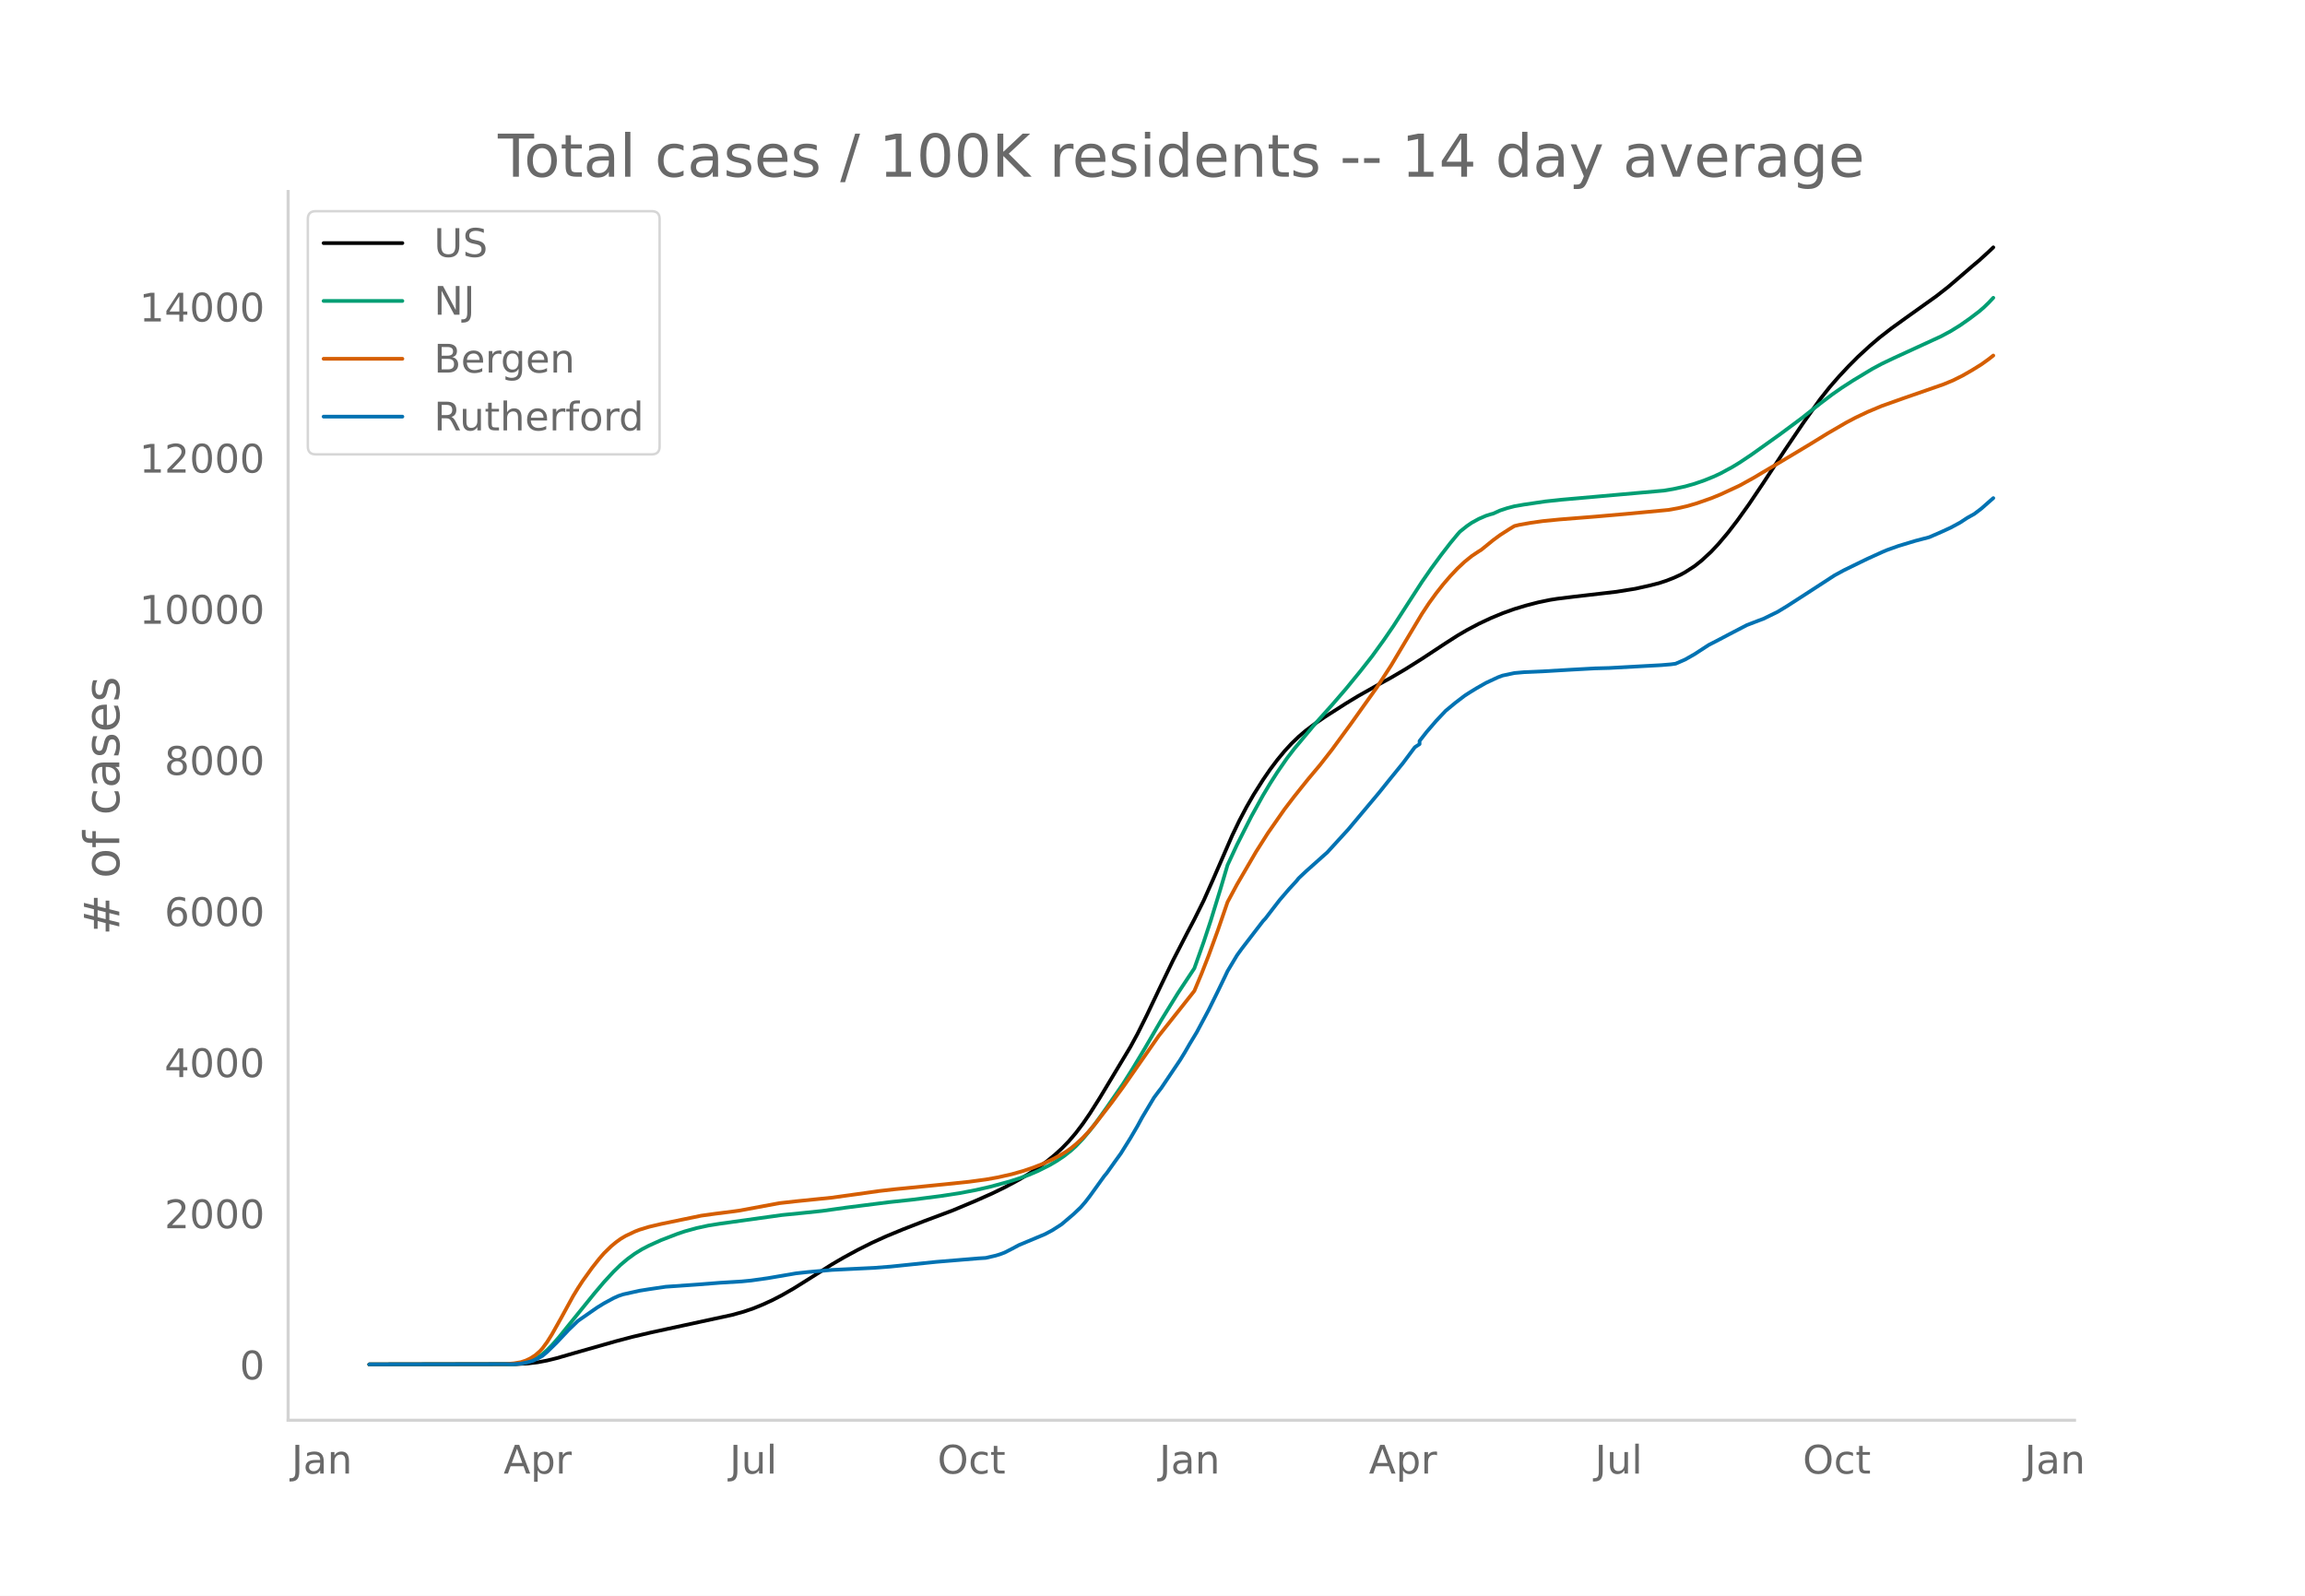
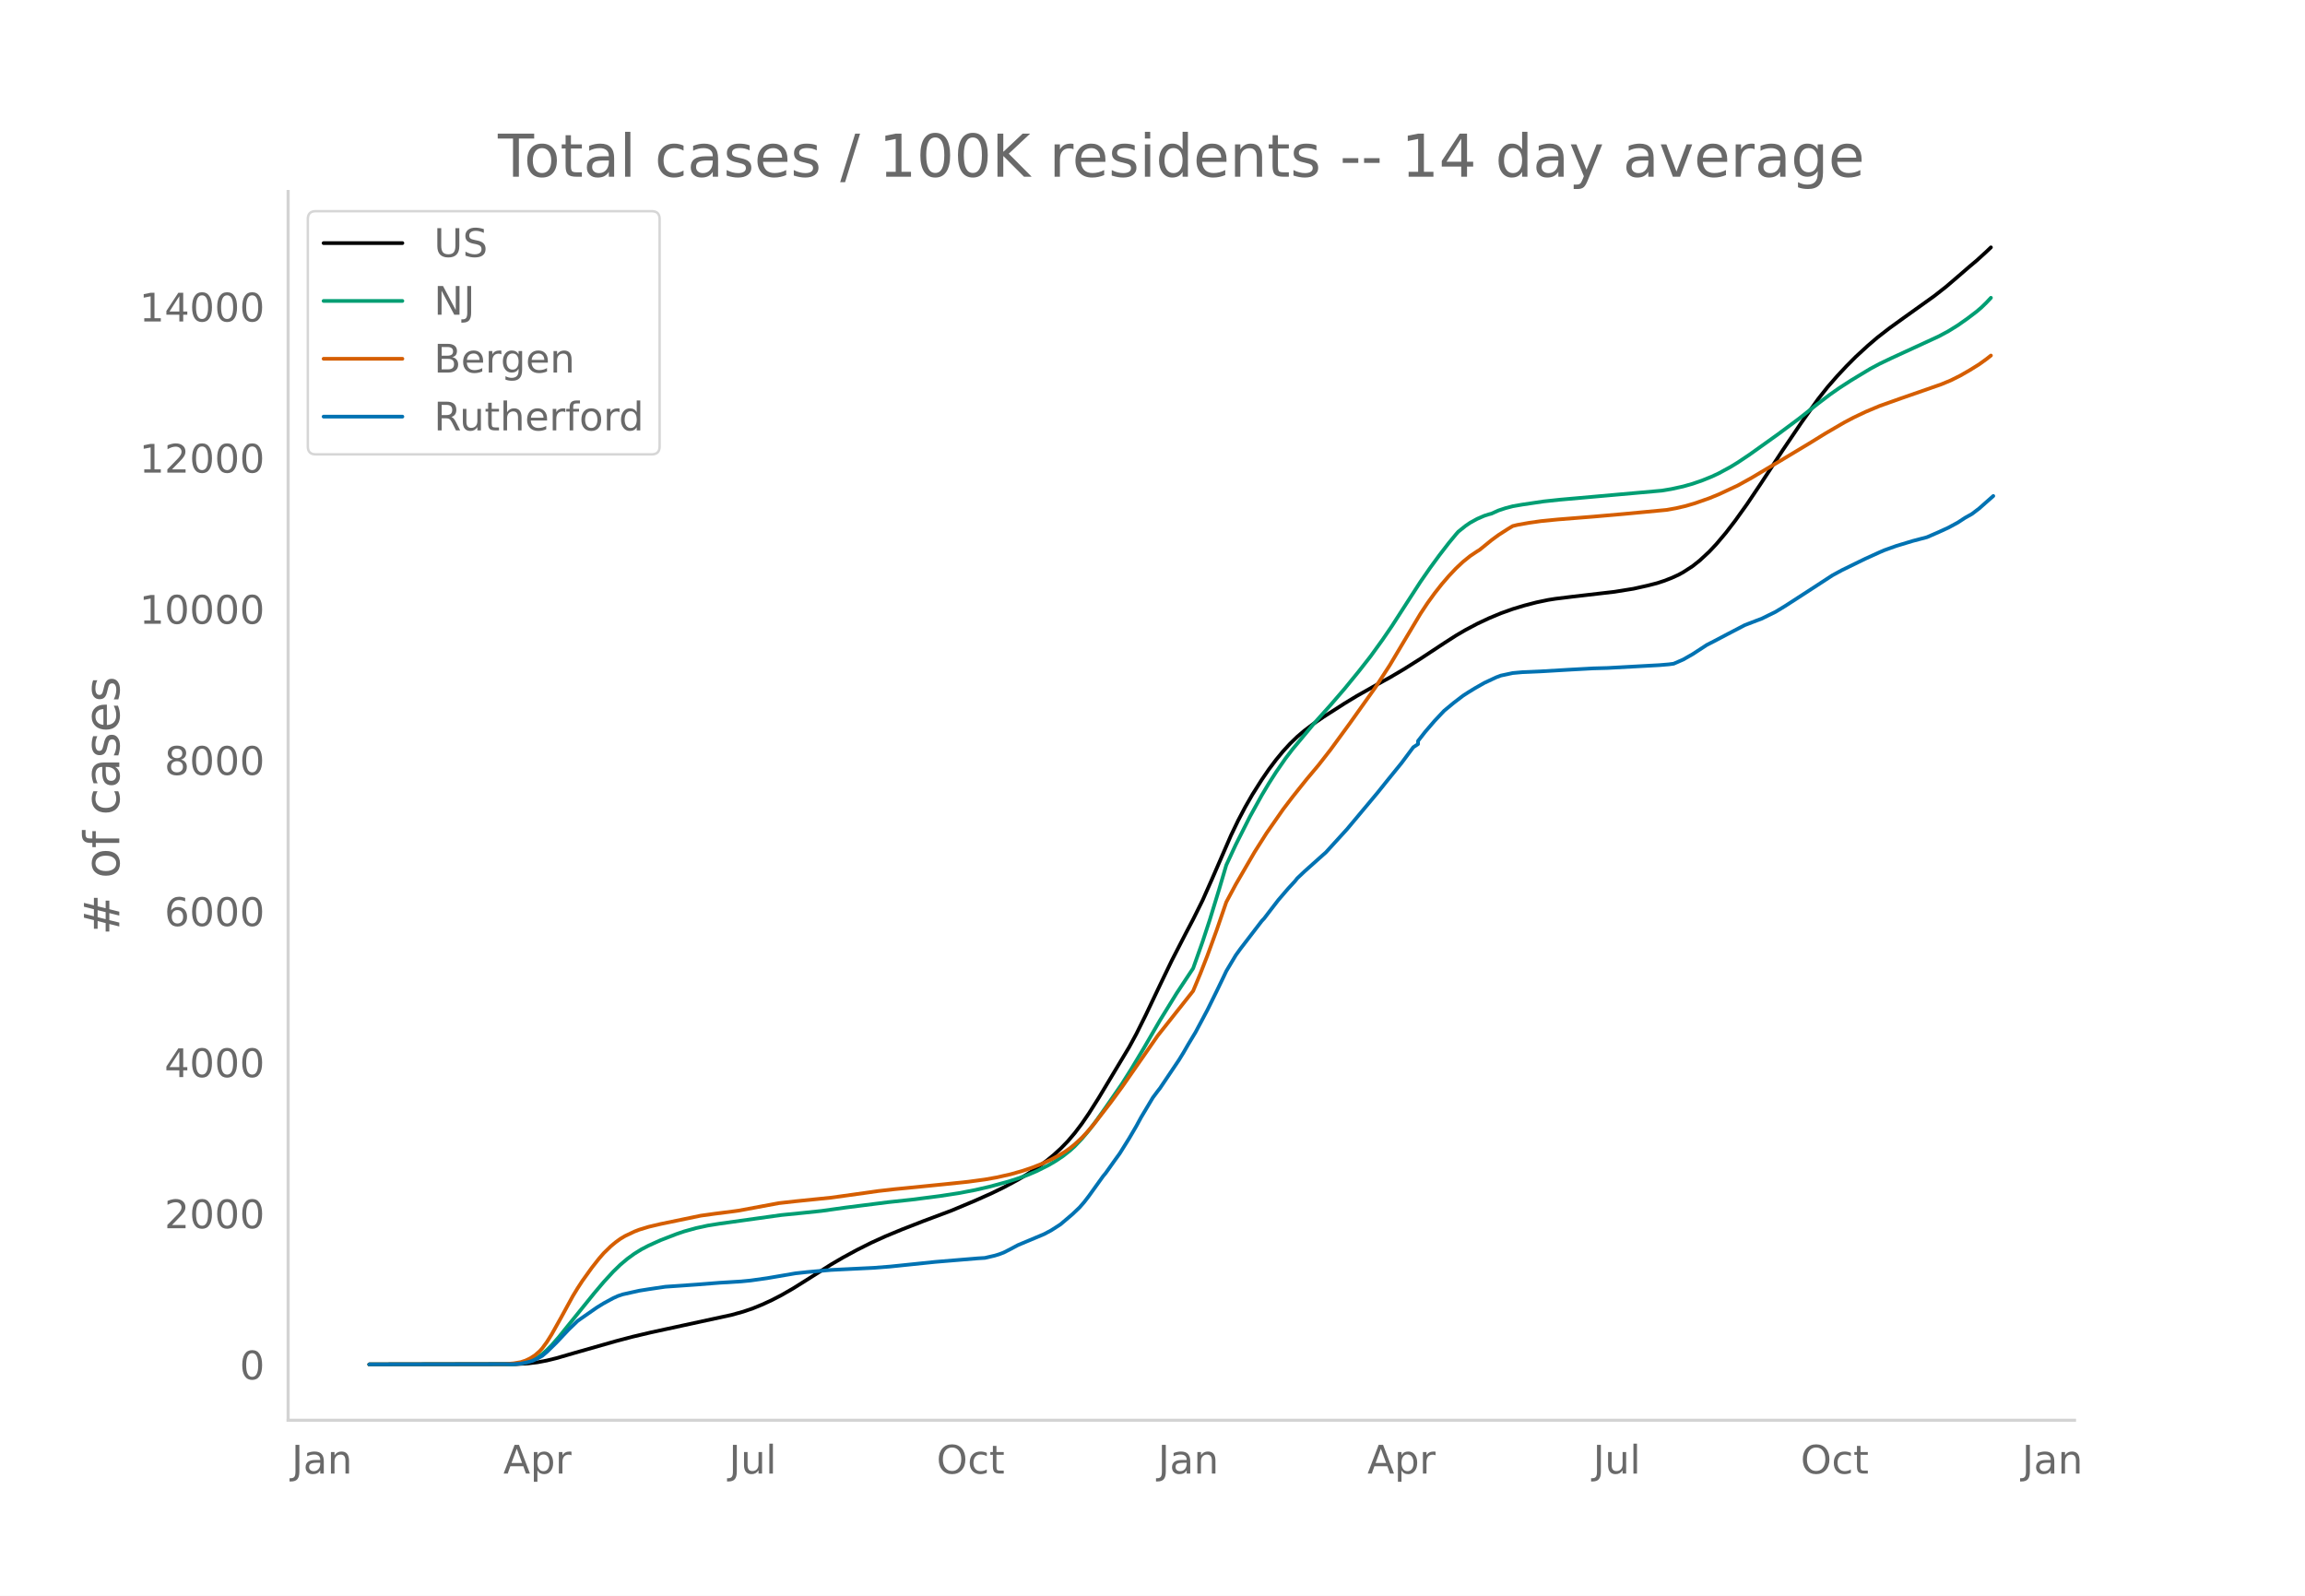
<svg xmlns="http://www.w3.org/2000/svg" xmlns:xlink="http://www.w3.org/1999/xlink" height="864" viewBox="0 0 936 648" width="1248">
  <defs>
    <style>*{stroke-linecap:butt;stroke-linejoin:round}</style>
  </defs>
  <g id="figure_1">
    <path d="M0 648h936V0H0z" style="fill:#fff" id="patch_1" />
    <g id="axes_1">
      <path d="M117 576.72h725.4V77.76H117z" style="fill:none" id="patch_2" />
-       <path clip-path="url(#pff23894c50)" d="m149.973 554.04 59.688-.109 4.813-.284 3.851-.46 3.85-.724 3.852-.945 7.701-2.23 16.366-4.653 6.74-1.781 7.7-1.816 12.516-2.71 20.217-4.375 4.813-1.345 3.851-1.313 3.851-1.568 3.851-1.772 3.85-1.989 4.814-2.76 5.777-3.614 9.627-6.095 4.813-2.813 5.776-3.135 5.777-2.895 5.776-2.624 6.739-2.79 8.664-3.374 11.553-4.325 9.627-4.036 6.739-3.01 4.813-2.343 5.777-3.097 3.85-2.288 3.851-2.528 3.851-2.818 2.888-2.352 2.888-2.63 2.888-2.96 2.889-3.39 2.888-3.811 2.888-4.212 3.85-6.082 12.516-20.823 2.888-5.305 3.85-7.724 5.777-12.141 4.814-9.99 5.776-11.202 2.888-5.485 3.85-7.736 3.852-8.674 7.701-17.711 2.888-6.002 2.888-5.476 2.889-5.025 3.85-6.09 2.889-4.204 2.888-3.837 2.888-3.498 2.888-3.14 2.888-2.78 2.888-2.449 3.851-2.906 3.85-2.636 8.665-5.54 4.814-2.92 8.664-4.89 4.814-2.644 5.776-3.4 6.739-4.241 9.627-6.34 4.813-3.086 3.851-2.254 4.814-2.548 4.813-2.26 4.814-2.004 4.813-1.721 4.814-1.453 4.813-1.245 4.814-1.004 2.888-.458 6.74-.83 17.328-2.008 7.701-1.235 5.777-1.288 3.85-.986 2.889-.949 2.888-1.117 2.888-1.304 1.925-1.056 3.851-2.488 2.888-2.293 3.851-3.568 2.888-3.07 3.851-4.55 3.85-4.993 4.814-6.724 5.777-8.588 8.664-13.208 7.702-11.377 6.739-9.461 3.85-4.871 3.851-4.409 3.851-4.114 3.851-3.865 4.813-4.416 3.851-3.293 4.814-3.733 5.776-4.174 12.515-8.933 4.814-3.765 4.813-4.123 4.814-4.152 2.888-2.424 3.85-3.505 1.926-1.832h0" style="fill:none;stroke:#000;stroke-linecap:round;stroke-width:1.5" id="line2d_1" />
-       <path clip-path="url(#pff23894c50)" d="m149.973 554.04 57.762-.102 2.888-.208 1.926-.277 1.925-.489 1.926-.734 1.925-.993 1.925-1.329 1.926-1.687 1.925-1.95 2.888-3.28 3.851-4.776 10.59-13.084 3.85-4.542 3.852-4.19 2.888-2.805 2.888-2.43 2.888-2.1 2.888-1.779 2.888-1.498 4.814-2.173 6.739-2.601 2.888-.976 4.813-1.336 4.814-1.048 4.813-.768 25.03-3.494 8.665-.862 7.702-.804 9.627-1.348 17.329-2.19 9.627-1.033 11.552-1.478 7.702-1.18 6.739-1.29 5.776-1.336 7.702-2.092 3.85-1.247 3.851-1.381 3.851-1.638 4.814-2.416 2.888-1.699 2.888-1.934 2.888-2.271 1.926-1.746 2.888-3.031 2.888-3.427 2.888-3.796 3.85-5.414 6.74-9.77 3.85-6.101 4.814-8.009 6.739-11.594 6.739-10.92 6.739-10.183 3.85-10.852 2.889-8.758 3.85-12.538 2.889-9.773 3.85-8.279 5.777-11.415 4.813-8.688 2.889-4.82 2.888-4.506 3.85-5.566 2.889-3.78 8.664-10.38 6.739-7.512 5.776-6.69 5.776-7.065 4.814-6.134 4.813-6.66 3.851-5.624 5.777-8.956 5.776-8.925 3.85-5.559 3.851-5.25 3.851-4.99 2.888-3.485.963-1.096 2.888-2.31 1.926-1.319 2.888-1.584 2.888-1.25 1.925-.613.963-.247 2.888-1.301 2.888-.95 2.888-.755 3.851-.672 8.665-1.279 6.739-.72 14.44-1.276 26.956-2.396 3.85-.647 4.814-1.05 3.851-1.093 3.851-1.327 3.85-1.554 2.889-1.346 4.813-2.607 2.889-1.766 4.813-3.213 11.553-8.246 8.664-6.438 7.702-6.094 4.813-3.639 3.851-2.69 4.814-3.106 7.701-4.64 3.851-2.063 4.814-2.297 19.254-8.853 3.85-2.071 3.851-2.382 3.851-2.704 3.851-2.92 1.925-1.65 1.926-1.863 1.925-2.047h0" style="fill:none;stroke:#009e73;stroke-linecap:round;stroke-width:1.5" id="line2d_2" />
-       <path clip-path="url(#pff23894c50)" d="m149.973 554.04 54.874-.095 3.85-.34 2.889-.496 1.925-.63 1.926-.927 1.925-1.234 1.926-1.684.962-1.063 1.926-2.617 1.925-3.076 3.851-6.85 4.814-8.795 1.925-3.15 1.925-2.963 3.851-5.355 2.888-3.66 1.926-2.216 2.888-2.816 1.925-1.603 1.926-1.396 1.925-1.153 3.851-1.833 1.925-.746 3.851-1.173 4.814-1.139 16.366-3.385 5.776-.802 7.702-.979 1.925-.268 16.366-3.038 6.74-.756 14.44-1.465 14.44-2.011 4.814-.685 6.739-.762 4.813-.467 15.404-1.536 9.627-1.005 6.739-.908 4.813-.856 5.776-1.302 4.814-1.37 3.85-1.306 3.852-1.512 3.85-1.77 2.889-1.513 2.888-1.735 1.925-1.376 1.926-1.566 2.888-2.677 1.925-2.035 2.888-3.36 6.74-8.69 4.813-6.562 14.44-20.727 10.59-13.351 3.85-4.872 2.889-6.92 2.888-7.381 3.851-10.564 3.85-11.212 3.852-7.172 7.701-13.22 4.814-7.598 6.739-9.671 3.85-5.044 2.889-3.63 2.888-3.599 4.813-5.736 4.814-6.159 7.702-10.514 10.59-14.853 5.776-8.898 5.776-9.69 6.739-11.275 2.888-4.365 2.888-3.979 2.888-3.666 2.888-3.351 2.888-3.058 2.889-2.706 2.888-2.333 2.888-1.929.962-.58 4.814-3.918 2.888-2.125 3.851-2.464 1.925-1.165 1.926-.473 4.813-.857 4.814-.677 6.739-.664 14.44-1.146 12.516-1.095 17.328-1.638 3.851-.69 3.851-.885 3.85-1.133 5.777-2.024 3.85-1.57 7.703-3.587 5.776-3.19 3.85-2.302 7.702-4.543 11.553-6.927 6.739-4.155 7.701-4.482 3.851-2.026 4.814-2.287 5.776-2.424 8.664-3.077 16.366-5.69 3.851-1.597 3.851-1.915 3.85-2.208 3.852-2.39 2.888-2.074 1.925-1.512h0" style="fill:none;stroke:#d55e00;stroke-linecap:round;stroke-width:1.5" id="line2d_3" />
-       <path clip-path="url(#pff23894c50)" d="m149.973 554.04 58.725-.108 2.888-.215 2.888-.599 1.926-.563 1.925-.898 1.925-1.054 1.926-1.628 3.85-3.76 4.814-5.125 3.851-3.712 7.702-5.365 2.888-1.784 3.85-2.084 1.926-.874 1.925-.658 6.74-1.497 3.85-.61 6.74-.995 12.514-.874 9.627-.754 8.665-.527 3.85-.371 6.74-.946 11.552-1.976 4.814-.527 9.627-.85 8.664-.431 8.664-.42 6.74-.526 6.738-.695 11.553-1.197 17.329-1.437 2.888-.18 3.85-.886 1.926-.575 1.925-.73 2.888-1.473 2.889-1.545 10.59-4.43 2.887-1.533 2.889-1.844.962-.635 4.814-4.083 2.888-2.742 1.925-2.215 1.926-2.503 5.776-8.035.963-1.137 3.85-5.4 1.926-2.66 3.85-6.166 2.889-4.933 1.925-3.545 4.814-8.047 1.925-2.574.963-1.222 7.702-11.447 1.925-3.137 1.925-3.341 2.889-4.778 4.813-9.005 3.851-7.807 2.888-5.987.963-2.036 3.85-6.442 1.926-2.659 8.664-11.28.963-1.017 2.888-3.772 2.888-3.736 3.851-4.479 2.888-3.125.963-1.21 2.888-2.73 7.702-6.873.963-.838 8.664-9.484 10.59-12.633 1.925-2.3 3.85-4.8 5.777-7.102 4.814-6.442 1.925-1.27v-1.28l2.888-3.689 3.851-4.466 3.85-4.083 3.852-3.186 3.85-2.945 1.926-1.246 2.888-1.772 3.85-2.191 4.814-2.251 1.926-.719 4.813-1.03 3.851-.347 2.888-.12 4.814-.215 11.552-.683 9.627-.527 5.777-.155 21.18-1.162 3.85-.323 1.925-.264 3.851-1.676 3.851-2.191 5.776-3.76 2.889-1.473 5.776-3.042 6.739-3.508 4.813-1.856 1.926-.707 5.776-2.826 3.85-2.335 9.628-6.214 9.627-6.263 3.85-2.096 6.74-3.293 2.888-1.4 5.776-2.623 1.925-.826 4.814-1.724 6.739-2.036 5.776-1.52 4.814-2.096 3.85-1.76 3.851-2.084 2.888-1.892 2.889-1.617 2.888-2.191 2.888-2.55 1.925-1.677h0" style="fill:none;stroke:#0072b2;stroke-linecap:round;stroke-width:1.5" id="line2d_4" />
+       <path clip-path="url(#pb715871afb)" d="m149.973 554.04 59.6-.109 4.807-.284 3.845-.46 3.846-.724 3.845-.945 7.69-2.23 16.342-4.653 6.73-1.781 7.69-1.816 12.497-2.71 20.187-4.375 4.807-1.345 3.845-1.313 3.845-1.568 3.845-1.772 3.846-1.989 4.806-2.76 5.768-3.614 9.613-6.095 4.807-2.813L348 507.55l5.768-2.895 5.768-2.624 6.73-2.79 8.65-3.374 11.537-4.325 9.613-4.036 6.729-3.01 4.806-2.343 5.768-3.097 3.845-2.288 3.845-2.528 3.846-2.818 2.884-2.352 2.883-2.63 2.884-2.96 2.884-3.39 2.884-3.811 2.884-4.212 3.845-6.082 12.497-20.823 2.884-5.305 3.845-7.724 5.768-12.141 4.807-9.99 5.768-11.202 2.884-5.485 3.845-7.736 3.845-8.674 7.69-17.711 2.884-6.002 2.884-5.476 2.884-5.025 3.845-6.09 2.884-4.204 2.884-3.837 2.884-3.498 2.884-3.14 2.884-2.78 2.884-2.449 3.845-2.906 3.845-2.636 8.652-5.54 4.806-2.92 8.652-4.89 4.807-2.644 5.768-3.4 6.729-4.241 9.613-6.34 4.806-3.086 3.845-2.254 4.807-2.548 4.807-2.26 4.806-2.004 4.807-1.721 4.806-1.453 4.807-1.245 4.806-1.004 2.884-.458 6.73-.83 17.303-2.008 7.69-1.235 5.768-1.288 3.845-.986 2.884-.949 2.884-1.117 2.884-1.304 1.922-1.056 3.846-2.488 2.884-2.293 3.845-3.568 2.884-3.07 3.845-4.55 3.845-4.993 4.807-6.724 5.767-8.588 8.652-13.208 7.69-11.377 6.73-9.461 3.845-4.871 3.845-4.409 3.845-4.114 3.846-3.865 4.806-4.416 3.845-3.293 4.807-3.733 5.768-4.174 12.497-8.933 4.806-3.765 4.807-4.123 4.806-4.152 2.884-2.424 3.845-3.505 1.923-1.832h0" style="fill:none;stroke:#000;stroke-linecap:round;stroke-width:1.5" id="line2d_1" />
+       <path clip-path="url(#pb715871afb)" d="m149.973 554.04 57.678-.102 2.884-.208 1.922-.277 1.923-.489 1.923-.734 1.922-.993 1.923-1.329 1.923-1.687 1.922-1.95 2.884-3.28 3.845-4.776 10.575-13.084 3.845-4.542 3.845-4.19 2.884-2.805 2.884-2.43 2.884-2.1 2.884-1.779 2.884-1.498 4.806-2.173 6.73-2.601 2.883-.976 4.807-1.336 4.806-1.048 4.807-.768 24.994-3.494 8.651-.862 7.69-.804 9.614-1.348 17.303-2.19 9.613-1.033 11.536-1.478 7.69-1.18 6.73-1.29 5.767-1.336 7.69-2.092 3.846-1.247 3.845-1.381 3.845-1.638 4.807-2.416 2.884-1.699 2.884-1.934 2.884-2.271 1.922-1.746 2.884-3.031 2.884-3.427 2.884-3.796 3.845-5.414 6.73-9.77 3.845-6.101 4.806-8.009 6.73-11.594 6.728-10.92 6.73-10.183 3.845-10.852 2.884-8.758 3.845-12.538 2.884-9.773 3.845-8.279 5.768-11.415 4.806-8.688 2.884-4.82 2.884-4.506 3.845-5.566 2.884-3.78 8.652-10.38 6.73-7.512 5.767-6.69 5.768-7.065 4.806-6.134 4.807-6.66 3.845-5.624 5.768-8.956 5.768-8.925 3.845-5.559 3.845-5.25 3.845-4.99 2.884-3.485.962-1.096 2.883-2.31 1.923-1.319 2.884-1.584 2.884-1.25 1.923-.613.96-.247 2.885-1.301 2.884-.95 2.884-.755 3.845-.672 8.652-1.279 6.729-.72 14.42-1.276 26.916-2.396 3.845-.647 4.806-1.05 3.846-1.093 3.845-1.327 3.845-1.554 2.884-1.346 4.807-2.607 2.883-1.766 4.807-3.213 11.536-8.246 8.651-6.438 7.69-6.094 4.807-3.639 3.846-2.69 4.806-3.106 7.69-4.64 3.846-2.063 4.806-2.297 19.226-8.853 3.845-2.071 3.846-2.382 3.845-2.704 3.845-2.92 1.923-1.65 1.922-1.863 1.923-2.047h0" style="fill:none;stroke:#009e73;stroke-linecap:round;stroke-width:1.5" id="line2d_2" />
+       <path clip-path="url(#pb715871afb)" d="m149.973 554.04 54.794-.095 3.845-.34 2.884-.496 1.923-.63 1.922-.927 1.923-1.234 1.923-1.684.96-1.063 1.924-2.617 1.922-3.076 3.845-6.85 4.807-8.795 1.922-3.15 1.923-2.963 3.845-5.355 2.884-3.66 1.923-2.216 2.884-2.816 1.922-1.603 1.923-1.396 1.923-1.153 3.845-1.833 1.922-.746 3.846-1.173 4.806-1.139 16.342-3.385 5.768-.802 7.69-.979 1.923-.268 16.342-3.038 6.73-.756 14.419-1.465 14.42-2.011 4.806-.685 6.73-.762 4.806-.467 15.38-1.536 9.614-1.005 6.729-.908 4.806-.856 5.768-1.302 4.807-1.37 3.845-1.306 3.845-1.512 3.845-1.77 2.884-1.513 2.884-1.735 1.923-1.376 1.922-1.566 2.884-2.677 1.923-2.035 2.884-3.36 6.729-8.69 4.806-6.562 14.42-20.727 10.574-13.351 3.846-4.872 2.883-6.92 2.884-7.381 3.846-10.564 3.845-11.212 3.845-7.172 7.69-13.22 4.807-7.598 6.73-9.671 3.844-5.044 2.884-3.63 2.884-3.599 4.807-5.736 4.806-6.159 7.69-10.514 10.575-14.853 5.768-8.898 5.768-9.69 6.729-11.275 2.884-4.365 2.884-3.979 2.883-3.666 2.884-3.351 2.884-3.058 2.884-2.706 2.884-2.333 2.884-1.929.961-.58 4.807-3.918 2.884-2.125 3.845-2.464 1.923-1.165 1.922-.473 4.807-.857 4.806-.677 6.73-.664 14.419-1.146 12.497-1.095 17.303-1.638 3.846-.69 3.845-.885 3.845-1.133 5.768-2.024 3.845-1.57 7.69-3.587 5.768-3.19 3.845-2.302 7.69-4.543 11.537-6.927 6.729-4.155 7.69-4.482 3.845-2.026 4.807-2.287 5.768-2.424 8.651-3.077 16.343-5.69 3.845-1.597 3.845-1.915 3.845-2.208 3.845-2.39 2.884-2.074 1.923-1.512h0" style="fill:none;stroke:#d55e00;stroke-linecap:round;stroke-width:1.5" id="line2d_3" />
+       <path clip-path="url(#pb715871afb)" d="m149.973 554.04 58.64-.108 2.883-.215 2.884-.599 1.923-.563 1.922-.898 1.923-1.054 1.923-1.628 3.845-3.76 4.806-5.125 3.845-3.712 7.69-5.365 2.885-1.784 3.845-2.084 1.923-.874 1.922-.658 6.73-1.497 3.845-.61 6.729-.995 12.497-.874 9.613-.754 8.651-.527 3.846-.371 6.729-.946 11.535-1.976 4.807-.527 9.613-.85 8.652-.431 8.651-.42 6.73-.526 6.729-.695 11.535-1.197 17.304-1.437 2.884-.18 3.845-.886 1.923-.575 1.922-.73 2.884-1.473 2.884-1.545 10.574-4.43 2.884-1.533 2.884-1.844.961-.635 4.807-4.083 2.884-2.742 1.923-2.215 1.922-2.503 5.768-8.035.961-1.137 3.845-5.4 1.923-2.66 3.845-6.166 2.884-4.933 1.923-3.545 4.806-8.047 1.923-2.574.961-1.222 7.69-11.447 1.923-3.137 1.923-3.341 2.884-4.778 4.806-9.005 3.846-7.807 2.883-5.987.962-2.036 3.845-6.442 1.923-2.659 8.651-11.28.962-1.017 2.884-3.772 2.883-3.736 3.846-4.479 2.884-3.125.96-1.21 2.885-2.73 7.69-6.873.962-.838 8.651-9.484 10.575-12.633 1.922-2.3 3.845-4.8 5.768-7.102 4.807-6.442 1.922-1.27v-1.28l2.884-3.689 3.846-4.466 3.845-4.083 3.845-3.186 3.845-2.945 1.923-1.246 2.884-1.772 3.845-2.191 4.806-2.251 1.923-.719 4.807-1.03 3.845-.347 2.884-.12 4.806-.215 11.536-.683 9.613-.527 5.768-.155 21.148-1.162 3.846-.323 1.922-.264 3.845-1.676 3.846-2.191 5.767-3.76 2.884-1.473 5.768-3.042 6.73-3.508 4.806-1.856 1.922-.707 5.768-2.826 3.846-2.335 9.613-6.214 9.613-6.263 3.845-2.096 6.729-3.293 2.884-1.4 5.768-2.623 1.922-.826 4.807-1.724 6.729-2.036 5.768-1.52 4.806-2.096 3.845-1.76 3.846-2.084 2.884-1.892 2.884-1.617 2.883-2.191 2.884-2.55 2.884-2.54h0" style="fill:none;stroke:#0072b2;stroke-linecap:round;stroke-width:1.5" id="line2d_4" />
      <path d="M117 576.72V77.76" style="fill:none;stroke:#d3d3d3;stroke-linecap:square;stroke-linejoin:miter;stroke-width:1.25" id="patch_3" />
      <path d="M117 576.72h725.4" style="fill:none;stroke:#d3d3d3;stroke-linecap:square;stroke-linejoin:miter;stroke-width:1.25" id="patch_4" />
      <g id="matplotlib.axis_1">
        <g id="xtick_1">
-           <g style="fill:#696969" transform="matrix(.16 0 0 -.16 118.386 598.378)" id="text_1">
+           <g style="fill:#696969" transform="matrix(.16 0 0 -.16 118.414 598.378)" id="text_1">
            <defs>
              <path d="M9.813 72.906h9.859V5.078q0-13.187-5-19.14-5-5.954-16.094-5.954h-3.75v8.297h3.078q6.531 0 9.219 3.672Q9.813-4.39 9.813 5.078z" id="DejaVuSans-74" />
              <path d="M34.281 27.484q-10.89 0-15.093-2.484-4.204-2.484-4.204-8.5 0-4.781 3.157-7.594 3.156-2.797 8.562-2.797 7.485 0 12 5.297 4.516 5.297 4.516 14.078v2zm17.922 3.72V0H43.22v8.297Q40.14 3.328 35.547.953q-4.594-2.375-11.234-2.375-8.391 0-13.36 4.719Q6 8.016 6 15.922q0 9.219 6.172 13.906 6.187 4.688 18.437 4.688h12.61v.89q0 6.203-4.078 9.594-4.078 3.39-11.453 3.39-4.688 0-9.141-1.124-4.438-1.125-8.531-3.375v8.312q4.921 1.906 9.562 2.844 4.64.953 9.031.953 11.875 0 17.735-6.156 5.86-6.14 5.86-18.64z" id="DejaVuSans-97" />
              <path d="M54.89 33.016V0h-8.984v32.719q0 7.765-3.031 11.61-3.031 3.858-9.078 3.858-7.281 0-11.484-4.64-4.204-4.625-4.204-12.64V0H9.08v54.688h9.03v-8.5q3.235 4.937 7.594 7.374Q30.078 56 35.797 56q9.422 0 14.25-5.828 4.844-5.828 4.844-17.156z" id="DejaVuSans-110" />
            </defs>
            <use xlink:href="#DejaVuSans-74" />
            <use x="29.492" xlink:href="#DejaVuSans-97" />
            <use x="90.771" xlink:href="#DejaVuSans-110" />
          </g>
        </g>
        <g id="xtick_2">
-           <g style="fill:#696969" transform="matrix(.16 0 0 -.16 204.485 598.378)" id="text_2">
+           <g style="fill:#696969" transform="matrix(.16 0 0 -.16 204.385 598.378)" id="text_2">
            <defs>
              <path d="M34.188 63.188 20.797 26.906h26.812zm-5.579 9.718h11.188L67.578 0h-10.25l-6.64 18.703h-32.86L11.188 0H.78z" id="DejaVuSans-65" />
              <path d="M18.11 8.203v-29H9.077v75.484h9.031v-8.296q2.844 4.875 7.157 7.234Q29.594 56 35.594 56q9.968 0 16.187-7.906 6.235-7.907 6.235-20.797T51.78 6.484q-6.218-7.906-16.187-7.906-6 0-10.328 2.375-4.313 2.375-7.157 7.25zm30.578 19.094q0 9.906-4.079 15.547-4.078 5.64-11.203 5.64-7.14 0-11.218-5.64-4.079-5.64-4.079-15.547 0-9.906 4.078-15.547 4.079-5.64 11.22-5.64 7.124 0 11.202 5.64t4.078 15.547z" id="DejaVuSans-112" />
              <path d="M41.11 46.297q-1.516.875-3.297 1.281Q36.03 48 33.89 48q-7.625 0-11.703-4.953-4.079-4.953-4.079-14.234V0H9.08v54.688h9.03v-8.5q2.844 4.984 7.375 7.39Q30.031 56 36.531 56q.922 0 2.047-.125 1.125-.11 2.484-.36z" id="DejaVuSans-114" />
            </defs>
            <use xlink:href="#DejaVuSans-65" />
            <use x="68.408" xlink:href="#DejaVuSans-112" />
            <use x="131.885" xlink:href="#DejaVuSans-114" />
          </g>
        </g>
        <g id="xtick_3">
-           <g style="fill:#696969" transform="matrix(.16 0 0 -.16 296.279 598.378)" id="text_3">
+           <g style="fill:#696969" transform="matrix(.16 0 0 -.16 296.051 598.378)" id="text_3">
            <defs>
              <path d="M8.5 21.578v33.11h8.984V21.922q0-7.766 3.016-11.656 3.031-3.875 9.094-3.875 7.265 0 11.484 4.64 4.234 4.64 4.234 12.656v31h8.985V0h-8.984v8.406Q42.047 3.422 37.718 1q-4.313-2.422-10.032-2.422-9.421 0-14.312 5.86Q8.5 10.296 8.5 21.578zM31.11 56z" id="DejaVuSans-117" />
              <path d="M9.422 75.984h8.984V0H9.422z" id="DejaVuSans-108" />
            </defs>
            <use xlink:href="#DejaVuSans-74" />
            <use x="29.492" xlink:href="#DejaVuSans-117" />
            <use x="92.871" xlink:href="#DejaVuSans-108" />
          </g>
        </g>
        <g id="xtick_4">
-           <g style="fill:#696969" transform="matrix(.16 0 0 -.16 380.668 598.378)" id="text_4">
+           <g style="fill:#696969" transform="matrix(.16 0 0 -.16 380.311 598.378)" id="text_4">
            <defs>
              <path d="M39.406 66.219q-10.75 0-17.078-8.016-6.312-8-6.312-21.828 0-13.766 6.312-21.781 6.328-8 17.078-8 10.735 0 17.016 8 6.281 8.015 6.281 21.781 0 13.828-6.281 21.828-6.281 8.016-17.016 8.016zm0 8q15.328 0 24.5-10.281 9.188-10.282 9.188-27.563 0-17.234-9.188-27.516-9.172-10.28-24.5-10.28-15.375 0-24.593 10.25-9.204 10.265-9.204 27.546t9.204 27.563q9.218 10.28 24.593 10.28z" id="DejaVuSans-79" />
              <path d="M48.781 52.594v-8.407q-3.812 2.11-7.64 3.157-3.828 1.047-7.735 1.047-8.75 0-13.593-5.547-4.829-5.532-4.829-15.547 0-10.016 4.829-15.563 4.843-5.53 13.593-5.53 3.907 0 7.735 1.046 3.828 1.047 7.64 3.156V2.094Q45.016.344 40.984-.531q-4.015-.89-8.562-.89-12.36 0-19.64 7.765-7.266 7.765-7.266 20.953 0 13.375 7.343 21.031Q20.22 56 33.016 56q4.14 0 8.093-.86 3.953-.843 7.672-2.546z" id="DejaVuSans-99" />
              <path d="M18.313 70.219V54.688h18.5v-6.985h-18.5V18.016q0-6.688 1.828-8.594 1.828-1.906 7.453-1.906h9.218V0h-9.218q-10.407 0-14.36 3.875-3.953 3.89-3.953 14.14v29.688H2.687v6.984h6.594V70.22z" id="DejaVuSans-116" />
            </defs>
            <use xlink:href="#DejaVuSans-79" />
            <use x="78.711" xlink:href="#DejaVuSans-99" />
            <use x="133.691" xlink:href="#DejaVuSans-116" />
          </g>
        </g>
        <g id="xtick_5">
-           <g style="fill:#696969" transform="matrix(.16 0 0 -.16 470.737 598.378)" id="text_5">
+           <g style="fill:#696969" transform="matrix(.16 0 0 -.16 470.251 598.378)" id="text_5">
            <use xlink:href="#DejaVuSans-74" />
            <use x="29.492" xlink:href="#DejaVuSans-97" />
            <use x="90.771" xlink:href="#DejaVuSans-110" />
          </g>
        </g>
        <g id="xtick_6">
-           <g style="fill:#696969" transform="matrix(.16 0 0 -.16 555.873 598.378)" id="text_6">
+           <g style="fill:#696969" transform="matrix(.16 0 0 -.16 555.261 598.378)" id="text_6">
            <use xlink:href="#DejaVuSans-65" />
            <use x="68.408" xlink:href="#DejaVuSans-112" />
            <use x="131.885" xlink:href="#DejaVuSans-114" />
          </g>
        </g>
        <g id="xtick_7">
-           <g style="fill:#696969" transform="matrix(.16 0 0 -.16 647.667 598.378)" id="text_7">
+           <g style="fill:#696969" transform="matrix(.16 0 0 -.16 646.927 598.378)" id="text_7">
            <use xlink:href="#DejaVuSans-74" />
            <use x="29.492" xlink:href="#DejaVuSans-117" />
            <use x="92.871" xlink:href="#DejaVuSans-108" />
          </g>
        </g>
        <g id="xtick_8">
-           <g style="fill:#696969" transform="matrix(.16 0 0 -.16 732.056 598.378)" id="text_8">
+           <g style="fill:#696969" transform="matrix(.16 0 0 -.16 731.187 598.378)" id="text_8">
            <use xlink:href="#DejaVuSans-79" />
            <use x="78.711" xlink:href="#DejaVuSans-99" />
            <use x="133.691" xlink:href="#DejaVuSans-116" />
          </g>
        </g>
        <g id="xtick_9">
-           <g style="fill:#696969" transform="matrix(.16 0 0 -.16 822.125 598.378)" id="text_9">
+           <g style="fill:#696969" transform="matrix(.16 0 0 -.16 821.127 598.378)" id="text_9">
            <use xlink:href="#DejaVuSans-74" />
            <use x="29.492" xlink:href="#DejaVuSans-97" />
            <use x="90.771" xlink:href="#DejaVuSans-110" />
          </g>
        </g>
      </g>
      <g id="matplotlib.axis_2">
        <g id="ytick_1">
          <g style="fill:#696969" transform="matrix(.16 0 0 -.16 97.32 560.119)" id="text_10">
            <defs>
              <path d="M31.781 66.406q-7.61 0-11.453-7.5Q16.5 51.422 16.5 36.375q0-14.984 3.828-22.484 3.844-7.5 11.453-7.5 7.672 0 11.5 7.5 3.844 7.5 3.844 22.484 0 15.047-3.844 22.531-3.828 7.5-11.5 7.5zm0 7.813q12.266 0 18.735-9.703 6.468-9.688 6.468-28.141 0-18.406-6.468-28.11-6.47-9.687-18.735-9.687-12.25 0-18.718 9.688-6.47 9.703-6.47 28.109 0 18.453 6.47 28.14Q19.53 74.22 31.78 74.22z" id="DejaVuSans-48" />
            </defs>
            <use xlink:href="#DejaVuSans-48" />
          </g>
        </g>
        <g id="ytick_2">
          <g style="fill:#696969" transform="matrix(.16 0 0 -.16 66.78 498.752)" id="text_11">
            <defs>
              <path d="M19.188 8.297h34.421V0H7.33v8.297q5.609 5.812 15.296 15.594 9.703 9.797 12.188 12.64 4.734 5.313 6.609 9 1.89 3.688 1.89 7.25 0 5.813-4.078 9.469-4.078 3.672-10.625 3.672-4.64 0-9.797-1.61-5.14-1.609-11-4.89v9.969Q13.767 71.78 18.938 73q5.188 1.219 9.485 1.219 11.328 0 18.062-5.672 6.735-5.656 6.735-15.125 0-4.5-1.688-8.531-1.672-4.016-6.125-9.485-1.218-1.422-7.765-8.187-6.532-6.766-18.453-18.922z" id="DejaVuSans-50" />
            </defs>
            <use xlink:href="#DejaVuSans-50" />
            <use x="63.623" xlink:href="#DejaVuSans-48" />
            <use x="127.246" xlink:href="#DejaVuSans-48" />
            <use x="190.869" xlink:href="#DejaVuSans-48" />
          </g>
        </g>
        <g id="ytick_3">
          <g style="fill:#696969" transform="matrix(.16 0 0 -.16 66.78 437.385)" id="text_12">
            <defs>
              <path d="M37.797 64.313 12.89 25.39h24.906zm-2.594 8.593H47.61V25.391h10.407v-8.203H47.609V0h-9.812v17.188H4.89v9.515z" id="DejaVuSans-52" />
            </defs>
            <use xlink:href="#DejaVuSans-52" />
            <use x="63.623" xlink:href="#DejaVuSans-48" />
            <use x="127.246" xlink:href="#DejaVuSans-48" />
            <use x="190.869" xlink:href="#DejaVuSans-48" />
          </g>
        </g>
        <g id="ytick_4">
          <g style="fill:#696969" transform="matrix(.16 0 0 -.16 66.78 376.018)" id="text_13">
            <defs>
              <path d="M33.016 40.375q-6.641 0-10.532-4.547-3.875-4.531-3.875-12.437 0-7.86 3.875-12.438 3.891-4.562 10.532-4.562 6.64 0 10.515 4.562 3.875 4.578 3.875 12.438 0 7.906-3.875 12.437-3.875 4.547-10.515 4.547zm19.578 30.922v-8.984q-3.719 1.75-7.5 2.671-3.782.938-7.5.938-9.766 0-14.922-6.594-5.14-6.594-5.875-19.922 2.875 4.25 7.219 6.516 4.359 2.266 9.578 2.266 10.984 0 17.36-6.672 6.374-6.657 6.374-18.125 0-11.235-6.64-18.032-6.641-6.78-17.672-6.78-12.657 0-19.344 9.687-6.688 9.703-6.688 28.109 0 17.281 8.204 27.563 8.203 10.28 22.015 10.28 3.719 0 7.5-.734t7.89-2.187z" id="DejaVuSans-54" />
            </defs>
            <use xlink:href="#DejaVuSans-54" />
            <use x="63.623" xlink:href="#DejaVuSans-48" />
            <use x="127.246" xlink:href="#DejaVuSans-48" />
            <use x="190.869" xlink:href="#DejaVuSans-48" />
          </g>
        </g>
        <g id="ytick_5">
          <g style="fill:#696969" transform="matrix(.16 0 0 -.16 66.78 314.65)" id="text_14">
            <defs>
              <path d="M31.781 34.625q-7.031 0-11.062-3.766-4.016-3.765-4.016-10.343 0-6.594 4.016-10.36Q24.75 6.391 31.78 6.391q7.032 0 11.078 3.78 4.063 3.798 4.063 10.345 0 6.578-4.031 10.343-4.016 3.766-11.11 3.766zm-9.86 4.188q-6.343 1.562-9.89 5.906Q8.5 49.079 8.5 55.329q0 8.733 6.219 13.812 6.234 5.078 17.062 5.078 10.89 0 17.094-5.078 6.203-5.079 6.203-13.813 0-6.25-3.547-10.61-3.531-4.343-9.828-5.906 7.125-1.656 11.094-6.5 3.984-4.828 3.984-11.796 0-10.61-6.468-16.282-6.47-5.656-18.532-5.656-12.047 0-18.531 5.656-6.469 5.672-6.469 16.282 0 6.968 4 11.797 4.016 4.843 11.14 6.5zM18.314 54.39q0-5.657 3.53-8.828 3.548-3.172 9.938-3.172 6.36 0 9.938 3.172 3.593 3.171 3.593 8.828 0 5.672-3.593 8.843-3.578 3.172-9.938 3.172-6.39 0-9.937-3.172-3.532-3.172-3.532-8.843z" id="DejaVuSans-56" />
            </defs>
            <use xlink:href="#DejaVuSans-56" />
            <use x="63.623" xlink:href="#DejaVuSans-48" />
            <use x="127.246" xlink:href="#DejaVuSans-48" />
            <use x="190.869" xlink:href="#DejaVuSans-48" />
          </g>
        </g>
        <g id="ytick_6">
          <g style="fill:#696969" transform="matrix(.16 0 0 -.16 56.6 253.283)" id="text_15">
            <defs>
              <path d="M12.406 8.297h16.11v55.625l-17.532-3.516v8.985l17.438 3.515h9.86V8.296H54.39V0H12.406z" id="DejaVuSans-49" />
            </defs>
            <use xlink:href="#DejaVuSans-49" />
            <use x="63.623" xlink:href="#DejaVuSans-48" />
            <use x="127.246" xlink:href="#DejaVuSans-48" />
            <use x="190.869" xlink:href="#DejaVuSans-48" />
            <use x="254.492" xlink:href="#DejaVuSans-48" />
          </g>
        </g>
        <g id="ytick_7">
          <g style="fill:#696969" transform="matrix(.16 0 0 -.16 56.6 191.916)" id="text_16">
            <use xlink:href="#DejaVuSans-49" />
            <use x="63.623" xlink:href="#DejaVuSans-50" />
            <use x="127.246" xlink:href="#DejaVuSans-48" />
            <use x="190.869" xlink:href="#DejaVuSans-48" />
            <use x="254.492" xlink:href="#DejaVuSans-48" />
          </g>
        </g>
        <g id="ytick_8">
          <g style="fill:#696969" transform="matrix(.16 0 0 -.16 56.6 130.55)" id="text_17">
            <use xlink:href="#DejaVuSans-49" />
            <use x="63.623" xlink:href="#DejaVuSans-52" />
            <use x="127.246" xlink:href="#DejaVuSans-48" />
            <use x="190.869" xlink:href="#DejaVuSans-48" />
            <use x="254.492" xlink:href="#DejaVuSans-48" />
          </g>
        </g>
        <g style="fill:#696969" transform="matrix(0 -.2 -.2 0 48.44 379.813)" id="text_18">
          <defs>
            <path d="M51.125 44H36.922l-4.11-16.313h14.313zm-7.328 27.781-5.078-20.265h14.265L58.11 71.78h7.813L60.89 51.516h15.234V44h-17.14l-4-16.313h15.53V20.22H53.079L48 0h-7.813l5.032 20.219H30.906L25.875 0h-7.86l5.079 20.219H7.719v7.468h17.187L29 44H13.281v7.516h17.625l4.985 20.265z" id="DejaVuSans-35" />
            <path d="M30.61 48.39q-7.22 0-11.422-5.64-4.204-5.64-4.204-15.453 0-9.813 4.172-15.453 4.188-5.64 11.453-5.64 7.188 0 11.375 5.655 4.203 5.672 4.203 15.438 0 9.719-4.203 15.406-4.187 5.688-11.375 5.688zm0 7.61q11.718 0 18.406-7.625 6.703-7.61 6.703-21.078 0-13.422-6.703-21.078-6.688-7.64-18.407-7.64-11.765 0-18.437 7.64-6.656 7.656-6.656 21.078 0 13.469 6.656 21.078Q18.844 56 30.609 56z" id="DejaVuSans-111" />
            <path d="M37.11 75.984V68.5h-8.594q-4.828 0-6.72-1.953-1.874-1.953-1.874-7.031v-4.828h14.797v-6.985H19.922V0H10.89v47.703H2.297v6.984h8.594V58.5q0 9.125 4.25 13.297 4.25 4.187 13.468 4.187z" id="DejaVuSans-102" />
            <path d="M44.281 53.078v-8.5q-3.797 1.953-7.906 2.922-4.094.984-8.5.984-6.688 0-10.031-2.047-3.344-2.046-3.344-6.156 0-3.125 2.39-4.906 2.391-1.781 9.626-3.39l3.078-.688q9.562-2.047 13.593-5.781 4.032-3.735 4.032-10.422 0-7.625-6.032-12.078-6.03-4.438-16.578-4.438-4.39 0-9.156.86Q10.688.296 5.422 2v9.281q4.984-2.594 9.812-3.89 4.829-1.282 9.579-1.282 6.343 0 9.75 2.172 3.421 2.172 3.421 6.125 0 3.656-2.468 5.61-2.453 1.953-10.813 3.765l-3.125.735q-8.344 1.75-12.062 5.39-3.704 3.64-3.704 9.985 0 7.718 5.47 11.906Q16.75 56 26.811 56q4.97 0 9.36-.734 4.406-.72 8.11-2.188z" id="DejaVuSans-115" />
            <path d="M56.203 29.594v-4.39H14.891q.593-9.282 5.593-14.142 5-4.859 13.938-4.859 5.172 0 10.031 1.266 4.86 1.265 9.656 3.812v-8.5Q49.266.734 44.187-.344 39.11-1.422 33.892-1.422q-13.094 0-20.735 7.61-7.64 7.625-7.64 20.625 0 13.421 7.25 21.296Q20.016 56 32.328 56q11.031 0 17.453-7.11 6.422-7.093 6.422-19.296zm-8.984 2.64q-.094 7.36-4.125 11.75-4.032 4.407-10.672 4.407-7.516 0-12.031-4.25-4.516-4.25-5.203-11.97z" id="DejaVuSans-101" />
          </defs>
          <use xlink:href="#DejaVuSans-35" />
          <use x="83.789" xlink:href="#DejaVuSans-32" />
          <use x="115.576" xlink:href="#DejaVuSans-111" />
          <use x="176.758" xlink:href="#DejaVuSans-102" />
          <use x="211.963" xlink:href="#DejaVuSans-32" />
          <use x="243.75" xlink:href="#DejaVuSans-99" />
          <use x="298.73" xlink:href="#DejaVuSans-97" />
          <use x="360.01" xlink:href="#DejaVuSans-115" />
          <use x="412.109" xlink:href="#DejaVuSans-101" />
          <use x="473.633" xlink:href="#DejaVuSans-115" />
        </g>
      </g>
      <g style="fill:#696969" transform="matrix(.24 0 0 -.24 202.185 71.76)" id="text_19">
        <defs>
          <path d="M-.297 72.906h61.672v-8.312H35.5V0h-9.906v64.594H-.296z" id="DejaVuSans-84" />
          <path d="M25.39 72.906h8.297L8.297-9.28H0z" id="DejaVuSans-47" />
          <path d="M9.813 72.906h9.859V42.094L52.39 72.906h12.703L28.906 38.922 67.672 0H54.688L19.672 35.11V0h-9.86z" id="DejaVuSans-75" />
          <path d="M9.422 54.688h8.984V0H9.422zm0 21.296h8.984v-11.39H9.422z" id="DejaVuSans-105" />
          <path d="M45.406 46.39v29.594h8.985V0h-8.985v8.203Q42.578 3.328 38.25.953q-4.313-2.375-10.375-2.375-9.906 0-16.14 7.906-6.22 7.922-6.22 20.813 0 12.89 6.22 20.797Q17.968 56 27.874 56q6.063 0 10.375-2.375 4.328-2.36 7.156-7.234zm-30.61-19.093q0-9.906 4.079-15.547 4.078-5.64 11.203-5.64 7.125 0 11.219 5.64 4.11 5.64 4.11 15.547 0 9.906-4.11 15.547-4.094 5.64-11.219 5.64-7.125 0-11.203-5.64-4.078-5.64-4.078-15.547z" id="DejaVuSans-100" />
          <path d="M4.89 31.39h26.313v-8H4.891z" id="DejaVuSans-45" />
          <path d="M32.172-5.078q-3.797-9.766-7.422-12.735-3.61-2.984-9.656-2.984H7.906v7.516h5.282q3.703 0 5.75 1.765Q21-9.766 23.483-3.219l1.61 4.094-22.11 53.813H12.5l17.094-42.766 17.093 42.766h9.516z" id="DejaVuSans-121" />
          <path d="M2.984 54.688H12.5L29.594 8.797l17.093 45.89h9.516L35.687 0H23.485z" id="DejaVuSans-118" />
          <path d="M45.406 27.984q0 9.766-4.031 15.125-4.016 5.375-11.297 5.375-7.219 0-11.25-5.375-4.031-5.359-4.031-15.125 0-9.718 4.031-15.093t11.25-5.375q7.281 0 11.297 5.375 4.031 5.375 4.031 15.093zm8.985-21.203q0-13.953-6.203-20.765Q42-20.797 29.203-20.797q-4.734 0-8.937.703-4.203.703-8.157 2.172v8.735q3.954-2.141 7.813-3.157 3.86-1.031 7.86-1.031 8.843 0 13.234 4.61 4.39 4.609 4.39 13.937v4.453q-2.781-4.844-7.125-7.234Q33.938 0 27.875 0 17.828 0 11.672 7.656q-6.156 7.672-6.156 20.328 0 12.688 6.156 20.344Q17.828 56 27.875 56q6.063 0 10.406-2.39 4.344-2.391 7.125-7.22v8.297h8.985z" id="DejaVuSans-103" />
        </defs>
        <use xlink:href="#DejaVuSans-84" />
        <use x="44.084" xlink:href="#DejaVuSans-111" />
        <use x="105.266" xlink:href="#DejaVuSans-116" />
        <use x="144.475" xlink:href="#DejaVuSans-97" />
        <use x="205.754" xlink:href="#DejaVuSans-108" />
        <use x="233.537" xlink:href="#DejaVuSans-32" />
        <use x="265.324" xlink:href="#DejaVuSans-99" />
        <use x="320.305" xlink:href="#DejaVuSans-97" />
        <use x="381.584" xlink:href="#DejaVuSans-115" />
        <use x="433.684" xlink:href="#DejaVuSans-101" />
        <use x="495.207" xlink:href="#DejaVuSans-115" />
        <use x="547.307" xlink:href="#DejaVuSans-32" />
        <use x="579.094" xlink:href="#DejaVuSans-47" />
        <use x="612.785" xlink:href="#DejaVuSans-32" />
        <use x="644.572" xlink:href="#DejaVuSans-49" />
        <use x="708.195" xlink:href="#DejaVuSans-48" />
        <use x="771.818" xlink:href="#DejaVuSans-48" />
        <use x="835.441" xlink:href="#DejaVuSans-75" />
        <use x="901.018" xlink:href="#DejaVuSans-32" />
        <use x="932.805" xlink:href="#DejaVuSans-114" />
        <use x="971.668" xlink:href="#DejaVuSans-101" />
        <use x="1033.191" xlink:href="#DejaVuSans-115" />
        <use x="1085.291" xlink:href="#DejaVuSans-105" />
        <use x="1113.074" xlink:href="#DejaVuSans-100" />
        <use x="1176.551" xlink:href="#DejaVuSans-101" />
        <use x="1238.074" xlink:href="#DejaVuSans-110" />
        <use x="1301.453" xlink:href="#DejaVuSans-116" />
        <use x="1340.662" xlink:href="#DejaVuSans-115" />
        <use x="1392.762" xlink:href="#DejaVuSans-32" />
        <use x="1424.549" xlink:href="#DejaVuSans-45" />
        <use x="1460.633" xlink:href="#DejaVuSans-45" />
        <use x="1496.717" xlink:href="#DejaVuSans-32" />
        <use x="1528.504" xlink:href="#DejaVuSans-49" />
        <use x="1592.127" xlink:href="#DejaVuSans-52" />
        <use x="1655.75" xlink:href="#DejaVuSans-32" />
        <use x="1687.537" xlink:href="#DejaVuSans-100" />
        <use x="1751.014" xlink:href="#DejaVuSans-97" />
        <use x="1812.293" xlink:href="#DejaVuSans-121" />
        <use x="1871.473" xlink:href="#DejaVuSans-32" />
        <use x="1903.26" xlink:href="#DejaVuSans-97" />
        <use x="1964.539" xlink:href="#DejaVuSans-118" />
        <use x="2023.719" xlink:href="#DejaVuSans-101" />
        <use x="2085.242" xlink:href="#DejaVuSans-114" />
        <use x="2126.355" xlink:href="#DejaVuSans-97" />
        <use x="2187.635" xlink:href="#DejaVuSans-103" />
        <use x="2251.111" xlink:href="#DejaVuSans-101" />
      </g>
      <g id="legend_1">
        <path d="M128.2 184.5h136.45q3.2 0 3.2-3.2V88.96q0-3.2-3.2-3.2H128.2q-3.2 0-3.2 3.2v92.34q0 3.2 3.2 3.2z" style="fill:none;opacity:.8;stroke:#ccc;stroke-linejoin:miter" id="patch_5" />
        <path d="M131.4 98.718h32" style="fill:none;stroke:#000;stroke-linecap:round;stroke-width:1.5" id="line2d_5" />
        <g style="fill:#696969" transform="matrix(.16 0 0 -.16 176.2 104.317)" id="text_20">
          <defs>
            <path d="M8.688 72.906h9.921V28.61q0-11.718 4.235-16.875 4.25-5.14 13.781-5.14 9.469 0 13.719 5.14 4.25 5.157 4.25 16.875v44.297H64.5V27.391q0-14.25-7.063-21.532-7.046-7.28-20.812-7.28-13.828 0-20.89 7.28-7.047 7.282-7.047 21.532z" id="DejaVuSans-85" />
            <path d="M53.516 70.516V60.89q-5.61 2.687-10.594 4-4.984 1.328-9.625 1.328-8.047 0-12.422-3.125t-4.375-8.89q0-4.845 2.906-7.313 2.907-2.453 11.016-3.97l5.953-1.218q11.031-2.11 16.281-7.406 5.25-5.297 5.25-14.172 0-10.61-7.11-16.078-7.093-5.469-20.812-5.469-5.172 0-11.015 1.172Q13.14.922 6.89 3.219v10.156q6-3.36 11.765-5.078 5.766-1.703 11.328-1.703 8.438 0 13.032 3.312 4.593 3.328 4.593 9.485 0 5.359-3.297 8.39-3.296 3.032-10.812 4.547L27.484 33.5q-11.03 2.188-15.968 6.875-4.922 4.688-4.922 13.047 0 9.672 6.812 15.234 6.813 5.563 18.766 5.563 5.14 0 10.453-.938 5.328-.922 10.89-2.765z" id="DejaVuSans-83" />
          </defs>
          <use xlink:href="#DejaVuSans-85" />
          <use x="73.193" xlink:href="#DejaVuSans-83" />
        </g>
        <path d="M131.4 122.203h32" style="fill:none;stroke:#009e73;stroke-linecap:round;stroke-width:1.5" id="line2d_7" />
        <g style="fill:#696969" transform="matrix(.16 0 0 -.16 176.2 127.802)" id="text_21">
          <defs>
            <path d="M9.813 72.906h13.28l32.329-60.984v60.984h9.562V0h-13.28L19.39 60.984V0H9.813z" id="DejaVuSans-78" />
          </defs>
          <use xlink:href="#DejaVuSans-78" />
          <use x="74.805" xlink:href="#DejaVuSans-74" />
        </g>
        <path d="M131.4 145.688h32" style="fill:none;stroke:#d55e00;stroke-linecap:round;stroke-width:1.5" id="line2d_9" />
        <g style="fill:#696969" transform="matrix(.16 0 0 -.16 176.2 151.287)" id="text_22">
          <defs>
            <path d="M19.672 34.813V8.108H35.5q7.953 0 11.781 3.297 3.844 3.297 3.844 10.078 0 6.844-3.844 10.078-3.828 3.25-11.781 3.25zm0 29.984V42.828h14.61q7.218 0 10.75 2.703 3.546 2.719 3.546 8.282 0 5.515-3.547 8.25-3.531 2.734-10.75 2.734zm-9.86 8.11h25.204q11.28 0 17.375-4.688Q58.5 63.53 58.5 54.89q0-6.703-3.125-10.657-3.125-3.953-9.188-4.922 7.282-1.562 11.313-6.53 4.031-4.954 4.031-12.376 0-9.765-6.64-15.093Q48.25 0 35.984 0H9.812z" id="DejaVuSans-66" />
          </defs>
          <use xlink:href="#DejaVuSans-66" />
          <use x="68.604" xlink:href="#DejaVuSans-101" />
          <use x="130.127" xlink:href="#DejaVuSans-114" />
          <use x="169.49" xlink:href="#DejaVuSans-103" />
          <use x="232.967" xlink:href="#DejaVuSans-101" />
          <use x="294.49" xlink:href="#DejaVuSans-110" />
        </g>
        <path d="M131.4 169.173h32" style="fill:none;stroke:#0072b2;stroke-linecap:round;stroke-width:1.5" id="line2d_11" />
        <g style="fill:#696969" transform="matrix(.16 0 0 -.16 176.2 174.773)" id="text_23">
          <defs>
            <path d="M44.39 34.188q3.172-1.079 6.172-4.594 3-3.516 6.032-9.672L66.609 0H56l-9.313 18.703q-3.624 7.328-7.015 9.719-3.39 2.39-9.25 2.39h-10.75V0h-9.86v72.906h22.266q12.5 0 18.656-5.234 6.157-5.219 6.157-15.766 0-6.89-3.203-11.437-3.204-4.532-9.297-6.282zM19.673 64.797V38.922h12.406q7.125 0 10.766 3.297 3.64 3.297 3.64 9.687 0 6.39-3.64 9.64-3.64 3.25-10.766 3.25z" id="DejaVuSans-82" />
            <path d="M54.89 33.016V0h-8.984v32.719q0 7.765-3.031 11.61-3.031 3.858-9.078 3.858-7.281 0-11.484-4.64-4.204-4.625-4.204-12.64V0H9.08v75.984h9.03V46.188q3.235 4.937 7.594 7.374Q30.078 56 35.797 56q9.422 0 14.25-5.828 4.844-5.828 4.844-17.156z" id="DejaVuSans-104" />
          </defs>
          <use xlink:href="#DejaVuSans-82" />
          <use x="64.982" xlink:href="#DejaVuSans-117" />
          <use x="128.361" xlink:href="#DejaVuSans-116" />
          <use x="167.57" xlink:href="#DejaVuSans-104" />
          <use x="230.949" xlink:href="#DejaVuSans-101" />
          <use x="292.473" xlink:href="#DejaVuSans-114" />
          <use x="333.586" xlink:href="#DejaVuSans-102" />
          <use x="368.791" xlink:href="#DejaVuSans-111" />
          <use x="429.973" xlink:href="#DejaVuSans-114" />
          <use x="469.336" xlink:href="#DejaVuSans-100" />
        </g>
      </g>
    </g>
  </g>
  <defs>
-     <clipPath id="pff23894c50">
+     <clipPath id="pb715871afb">
      <path d="M117 77.76h725.4v498.96H117z" />
    </clipPath>
  </defs>
</svg>
